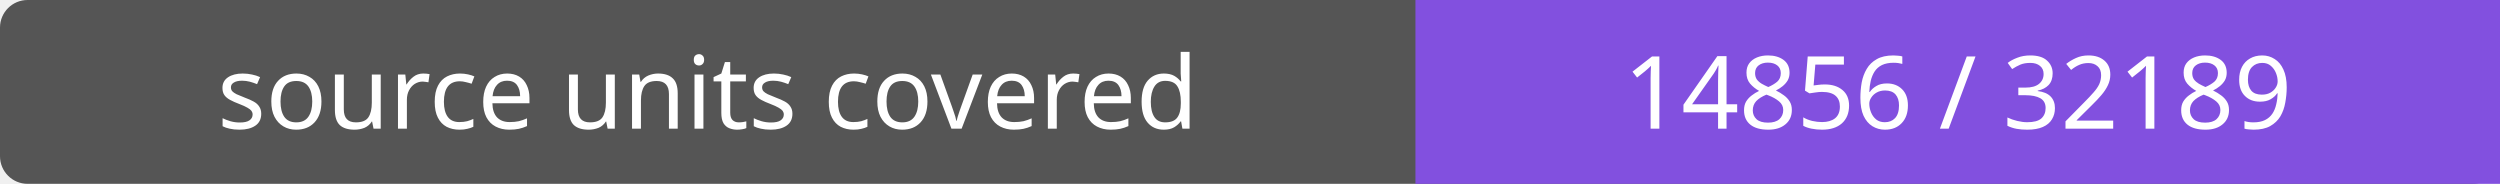
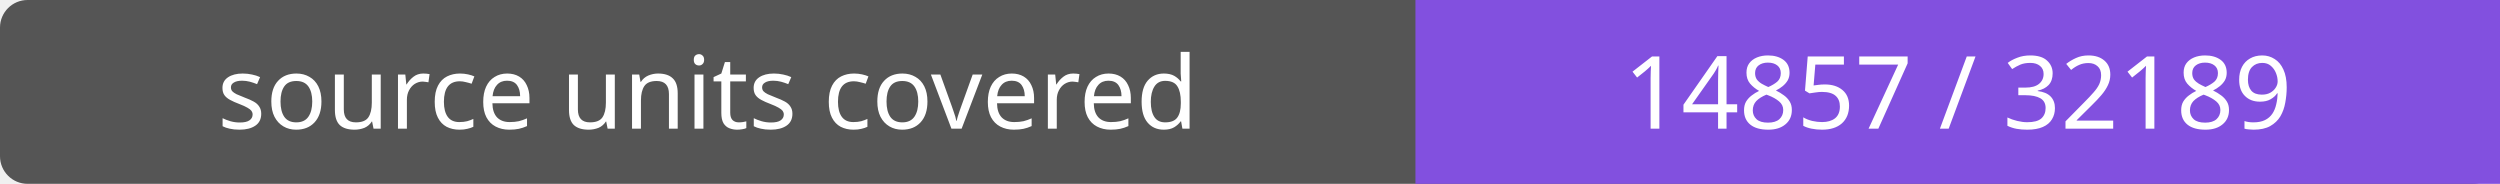
- <svg xmlns="http://www.w3.org/2000/svg" width="272" height="20" role="img" aria-label="source units covered: 14856 / 32189">
+ <svg xmlns="http://www.w3.org/2000/svg" width="272" height="20" role="img" aria-label="source units covered: 14857 / 32189">
  <rect width="272" height="20" rx="3" fill="#555" />
  <path fill="#8250df" d="M154 0h118v20H154z" />
  <g fill="#fff" text-anchor="middle" font-family="Verdana,sans-serif" font-size="11">
    <text x="77.0" y="14">source units covered</text>
-     <text x="213.0" y="14">14856 / 32189</text>
+     <text x="213.0" y="14">14857 / 32189</text>
  </g>
</svg>
